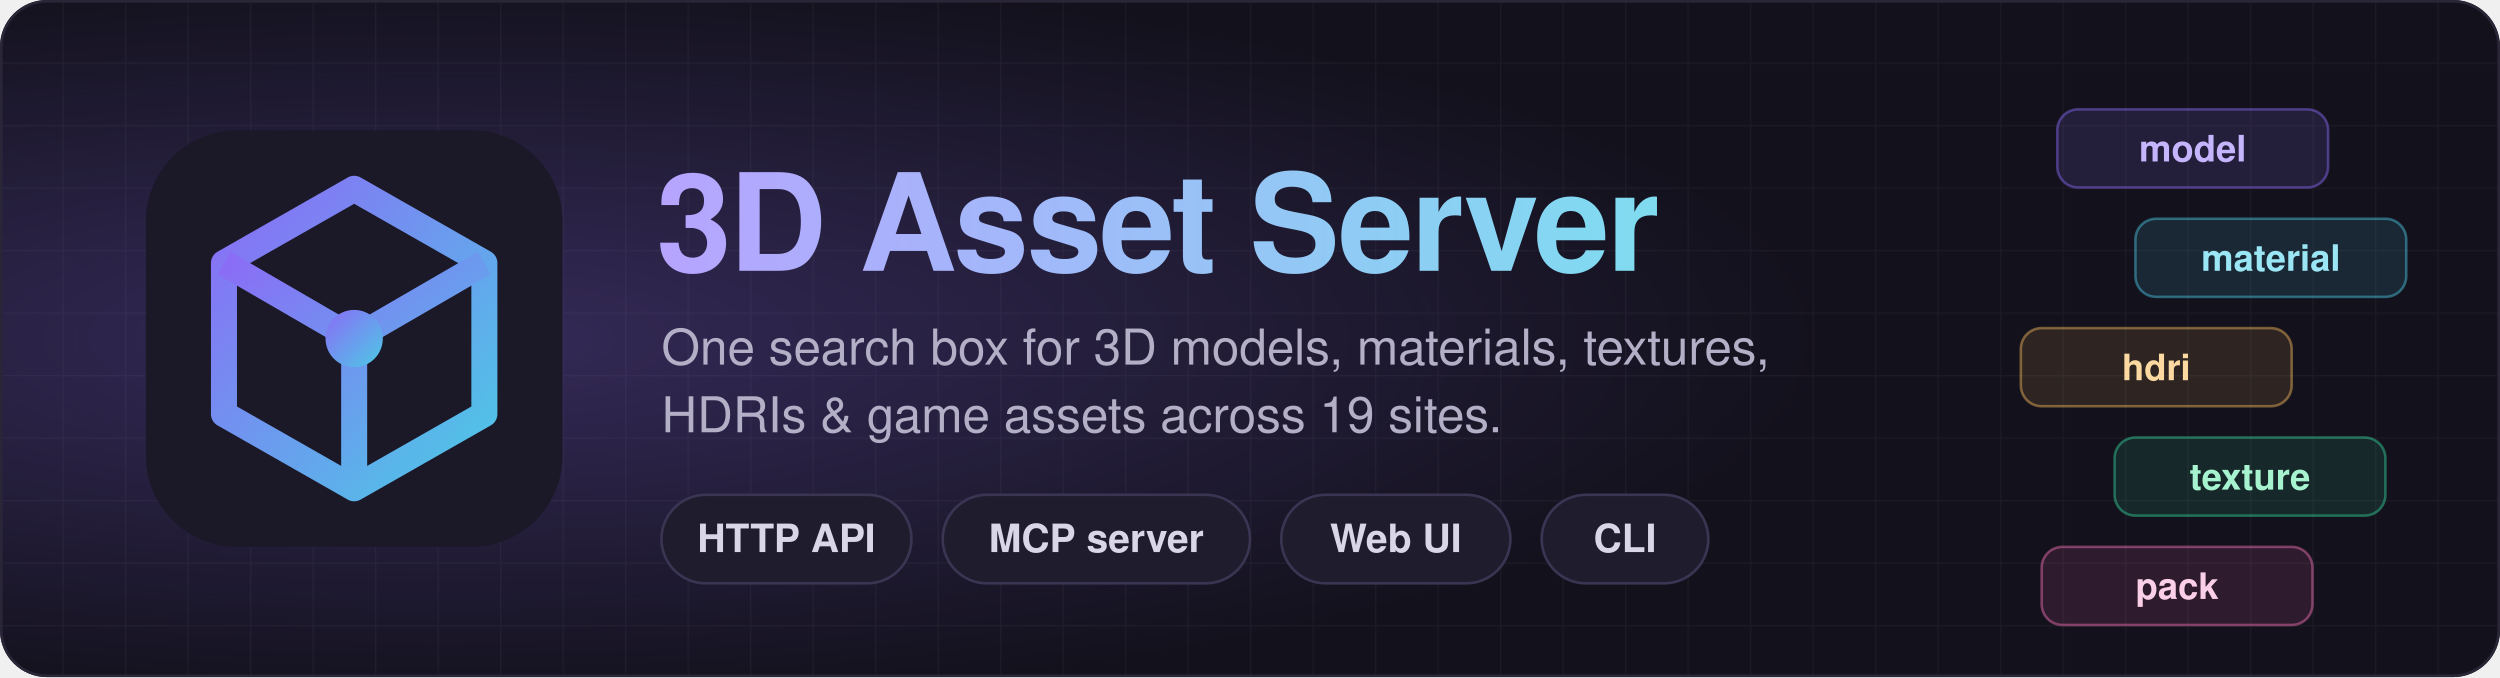
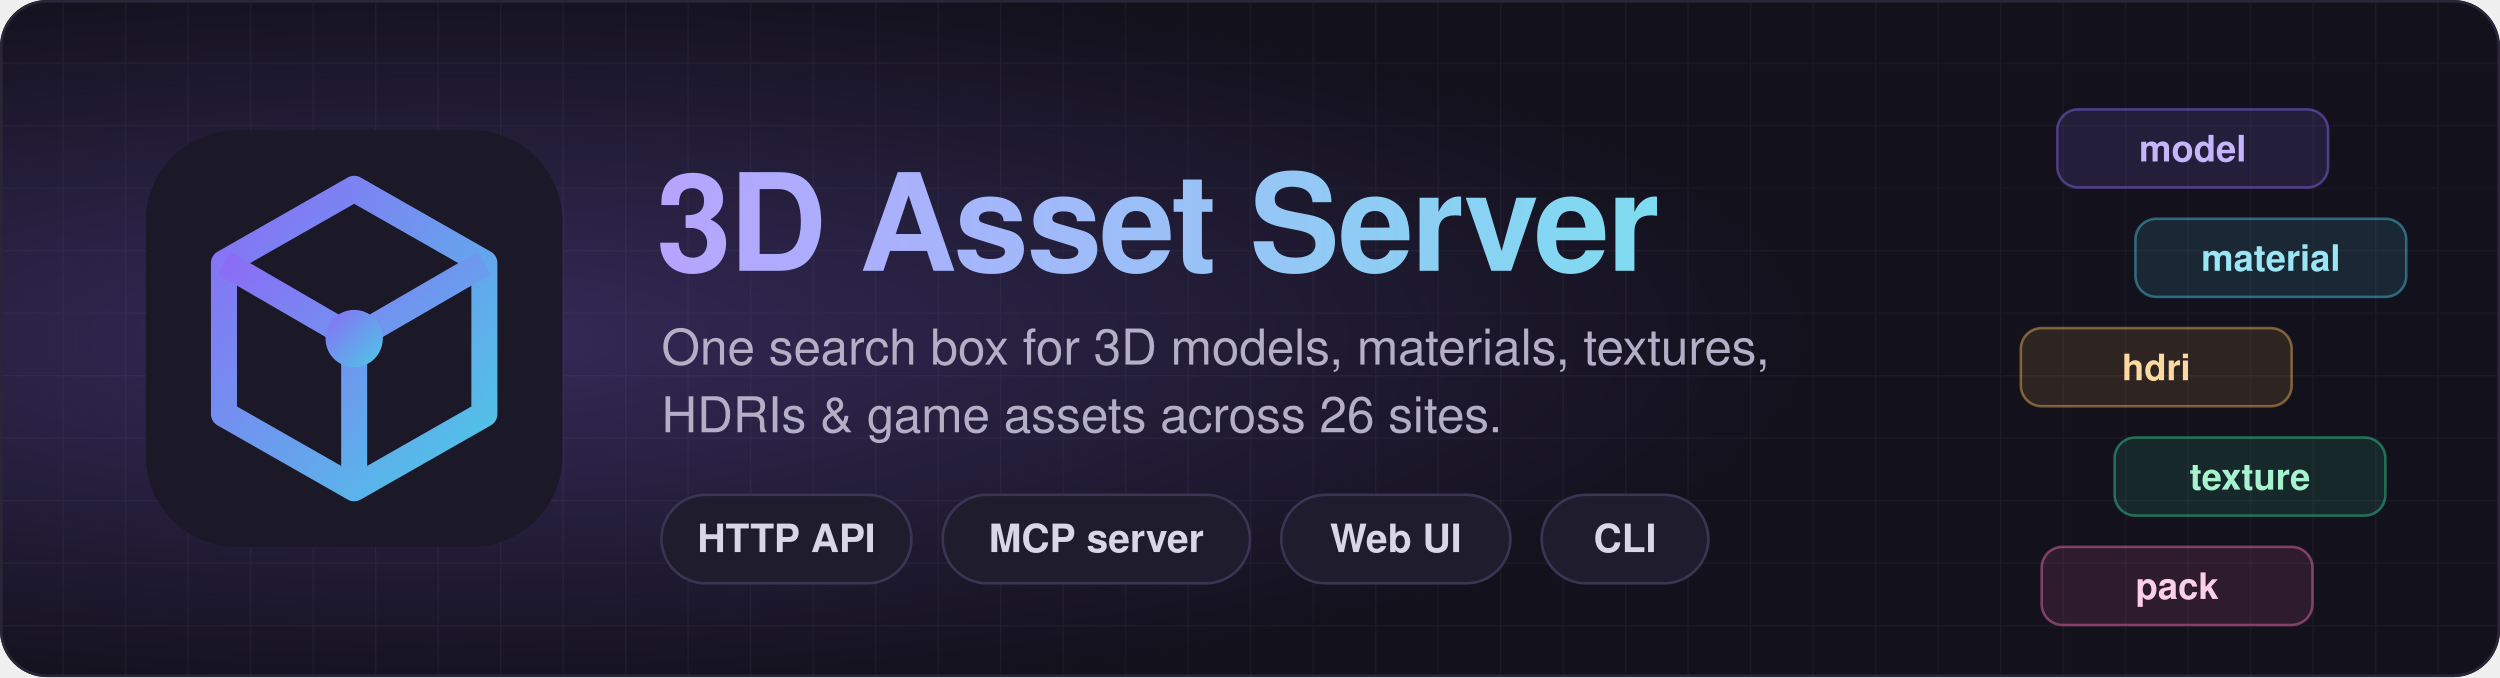
<svg xmlns="http://www.w3.org/2000/svg" viewBox="0 0 960 260" width="960" height="260" role="img" aria-labelledby="t d">
  <defs>
    <linearGradient id="brand" x1="0" y1="0" x2="1" y2="1">
      <stop offset="0" stop-color="#8b6cf6" />
      <stop offset="1" stop-color="#4cc9e6" />
    </linearGradient>
    <linearGradient id="brandText" x1="0" y1="0" x2="1" y2="0">
      <stop offset="0" stop-color="#b6a4ff" />
      <stop offset="1" stop-color="#7fdcf0" />
    </linearGradient>
    <radialGradient id="glow" cx="0.18" cy="0.5" r="0.55">
      <stop offset="0" stop-color="#8b6cf6" stop-opacity="0.28" />
      <stop offset="1" stop-color="#8b6cf6" stop-opacity="0" />
    </radialGradient>
    <pattern id="grid" width="24" height="24" patternUnits="userSpaceOnUse">
      <path d="M24 0H0V24" fill="none" stroke="#ffffff" stroke-opacity="0.04" />
    </pattern>
  </defs>
  <style>
    .sans { font-family: -apple-system, BlinkMacSystemFont, "Segoe UI", Helvetica, Arial, sans-serif; }
    .chip { fill: #1f1c2e; stroke: #3a3552; }
    .chipText { fill: #d9d6e8; font-size: 15px; font-weight: 600; }
  </style>
  <rect width="960" height="260" rx="18" fill="#13111c" />
  <rect width="960" height="260" rx="18" fill="url(#grid)" />
  <rect width="960" height="260" rx="18" fill="url(#glow)" />
  <rect x="0.5" y="0.5" width="959" height="259" rx="17.5" fill="none" stroke="#2a2638" />
  <g transform="translate(56 50) scale(5)">
    <rect width="32" height="32" rx="7" fill="#1b1828" />
    <path d="M16 4.5 6 10.2v11.6l10 5.7 10-5.7V10.2L16 4.5Z" fill="none" stroke="url(#brand)" stroke-width="2" stroke-linejoin="round" />
    <path d="M6 10.2 16 16l10-5.8M16 16v11.5" fill="none" stroke="url(#brand)" stroke-width="2" stroke-linejoin="round" />
    <circle cx="16" cy="16" r="2.2" fill="url(#brand)" />
  </g>
  <g class="sans">
    <text x="252" y="104" font-size="52" font-weight="800" fill="url(#brandText)" letter-spacing="-1">3D Asset Server</text>
    <text x="254" y="140" font-size="19" fill="#b3afc6">One search box for 3D models, materials, textures,</text>
-     <text x="254" y="166" font-size="19" fill="#b3afc6">HDRIs &amp; game assets across 19 sites.</text>
+     <text x="254" y="166" font-size="19" fill="#b3afc6">HDRIs &amp; game assets across 26 sites.</text>
    <g transform="translate(254 190)">
      <rect class="chip" width="96" height="34" rx="17" />
      <text class="chipText" x="48" y="22" text-anchor="middle">HTTP API</text>
      <rect class="chip" x="108" width="118" height="34" rx="17" />
      <text class="chipText" x="167" y="22" text-anchor="middle">MCP server</text>
      <rect class="chip" x="238" width="88" height="34" rx="17" />
      <text class="chipText" x="282" y="22" text-anchor="middle">Web UI</text>
      <rect class="chip" x="338" width="64" height="34" rx="17" />
      <text class="chipText" x="370" y="22" text-anchor="middle">CLI</text>
    </g>
  </g>
  <g class="sans" font-size="14" font-weight="600" text-anchor="middle">
    <g transform="translate(790 42)">
      <rect width="104" height="30" rx="8" fill="#8b6cf6" fill-opacity="0.14" stroke="#8b6cf6" stroke-opacity="0.45" />
      <text x="52" y="20" fill="#c4b5fd">model</text>
    </g>
    <g transform="translate(820 84)">
      <rect width="104" height="30" rx="8" fill="#4cc9e6" fill-opacity="0.12" stroke="#4cc9e6" stroke-opacity="0.45" />
      <text x="52" y="20" fill="#9be6f5">material</text>
    </g>
    <g transform="translate(776 126)">
      <rect width="104" height="30" rx="8" fill="#f5b85b" fill-opacity="0.12" stroke="#f5b85b" stroke-opacity="0.45" />
      <text x="52" y="20" fill="#fcd9a0">hdri</text>
    </g>
    <g transform="translate(812 168)">
      <rect width="104" height="30" rx="8" fill="#34d399" fill-opacity="0.12" stroke="#34d399" stroke-opacity="0.45" />
      <text x="52" y="20" fill="#a7f3d0">texture</text>
    </g>
    <g transform="translate(784 210)">
      <rect width="104" height="30" rx="8" fill="#f472b6" fill-opacity="0.12" stroke="#f472b6" stroke-opacity="0.45" />
      <text x="52" y="20" fill="#fbcfe8">pack</text>
    </g>
  </g>
</svg>
